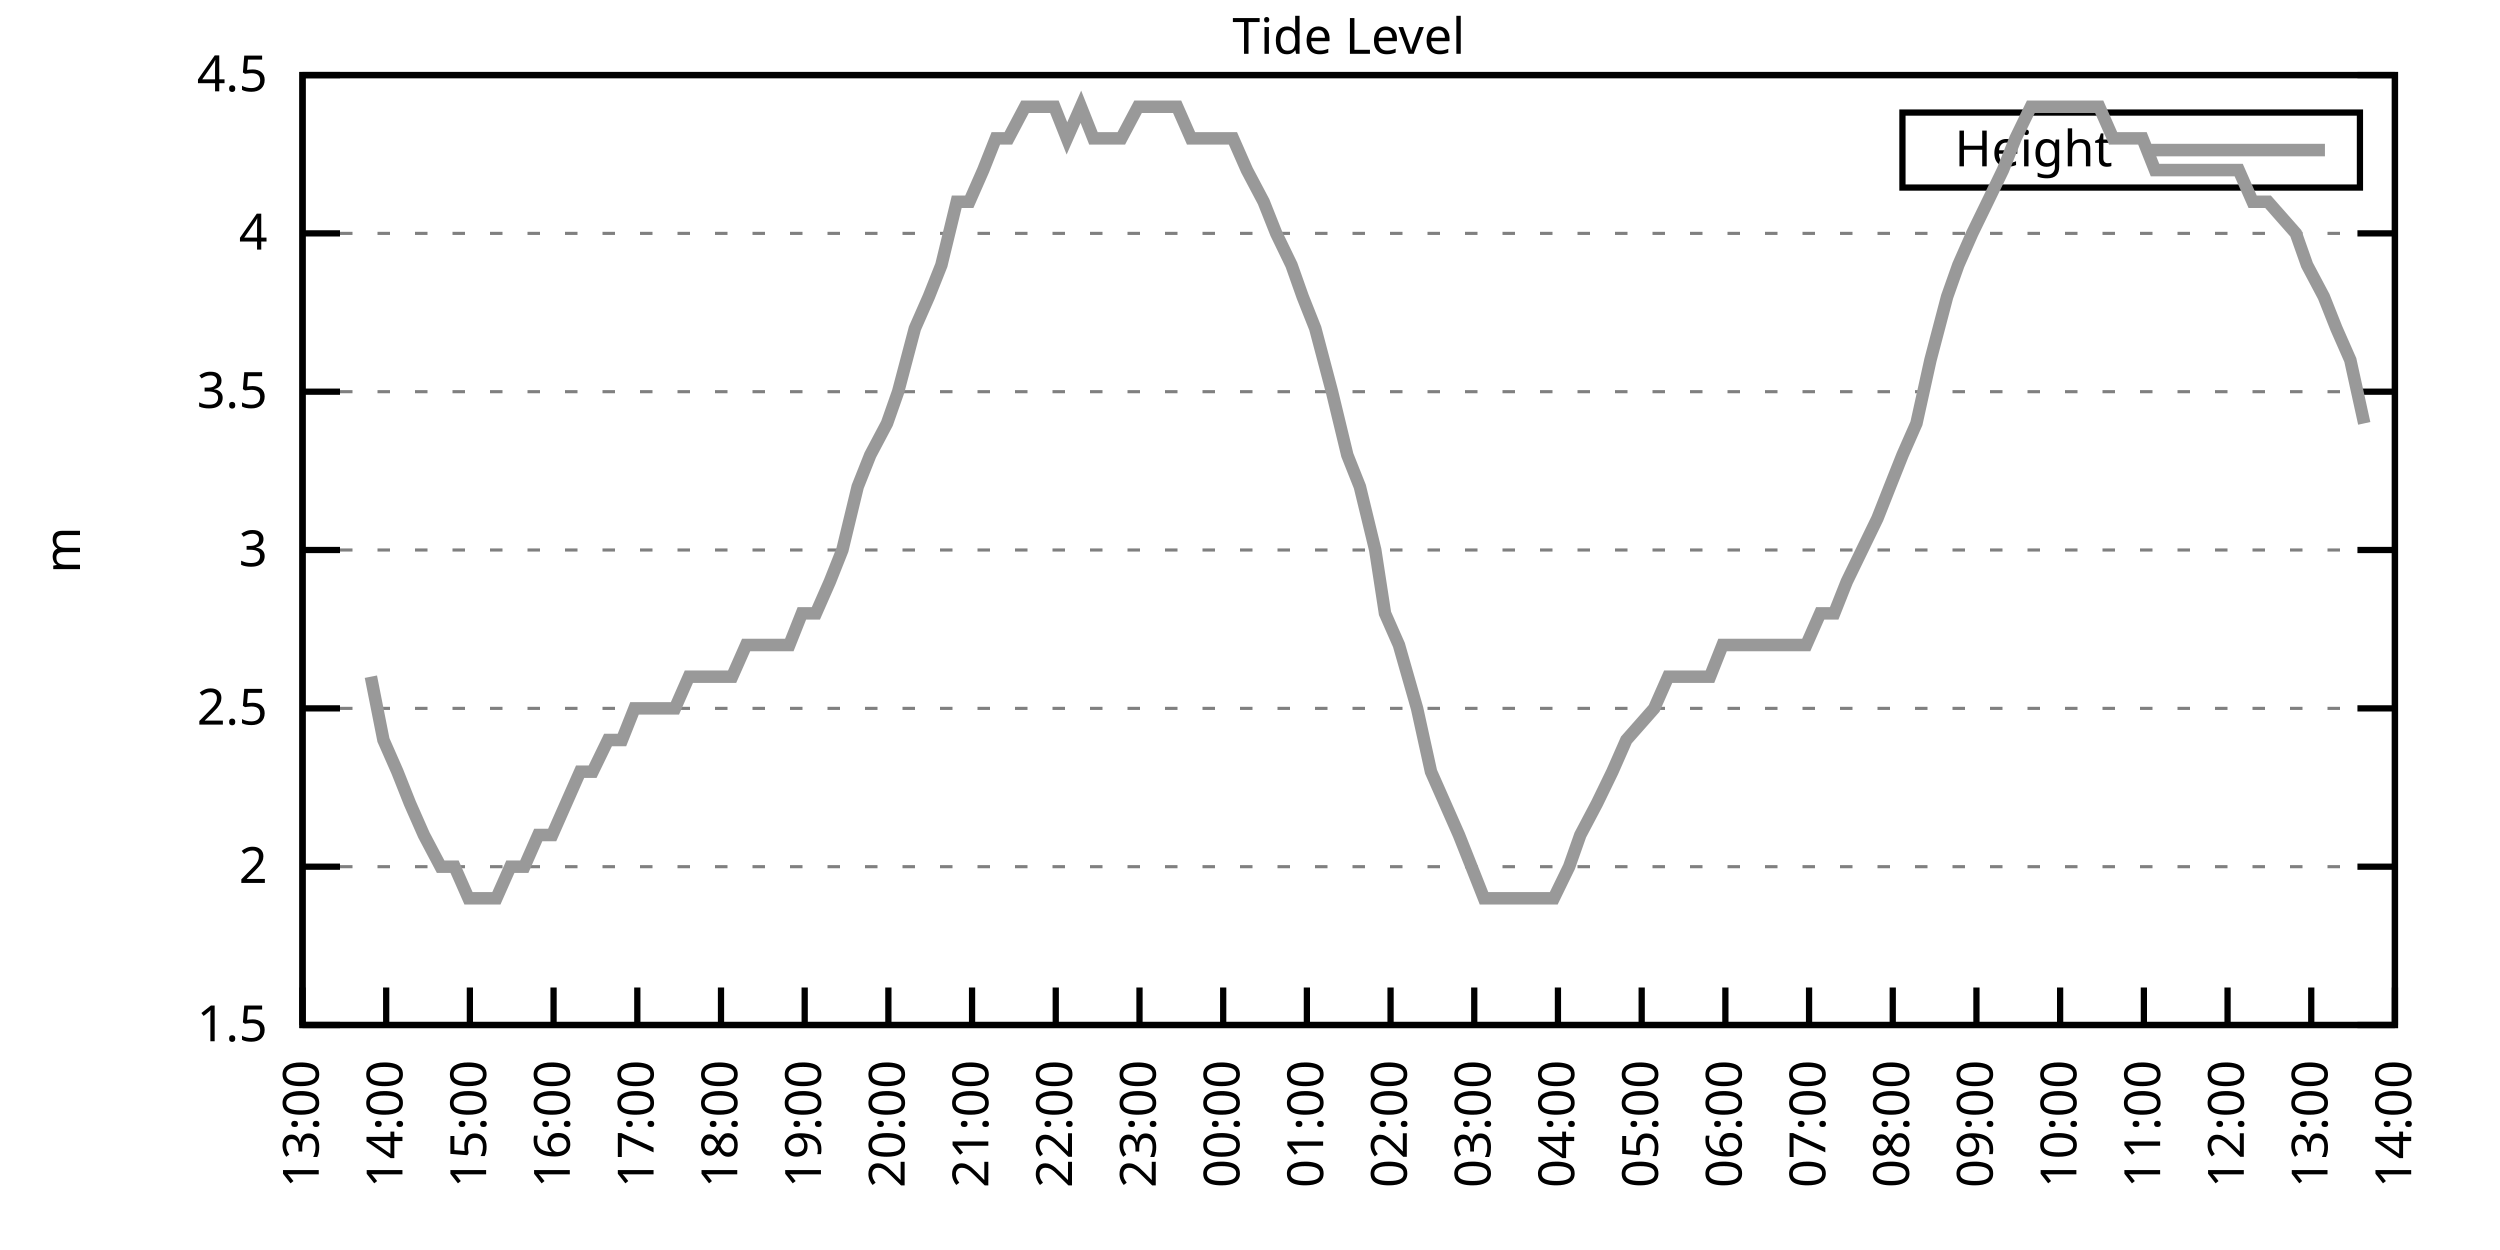
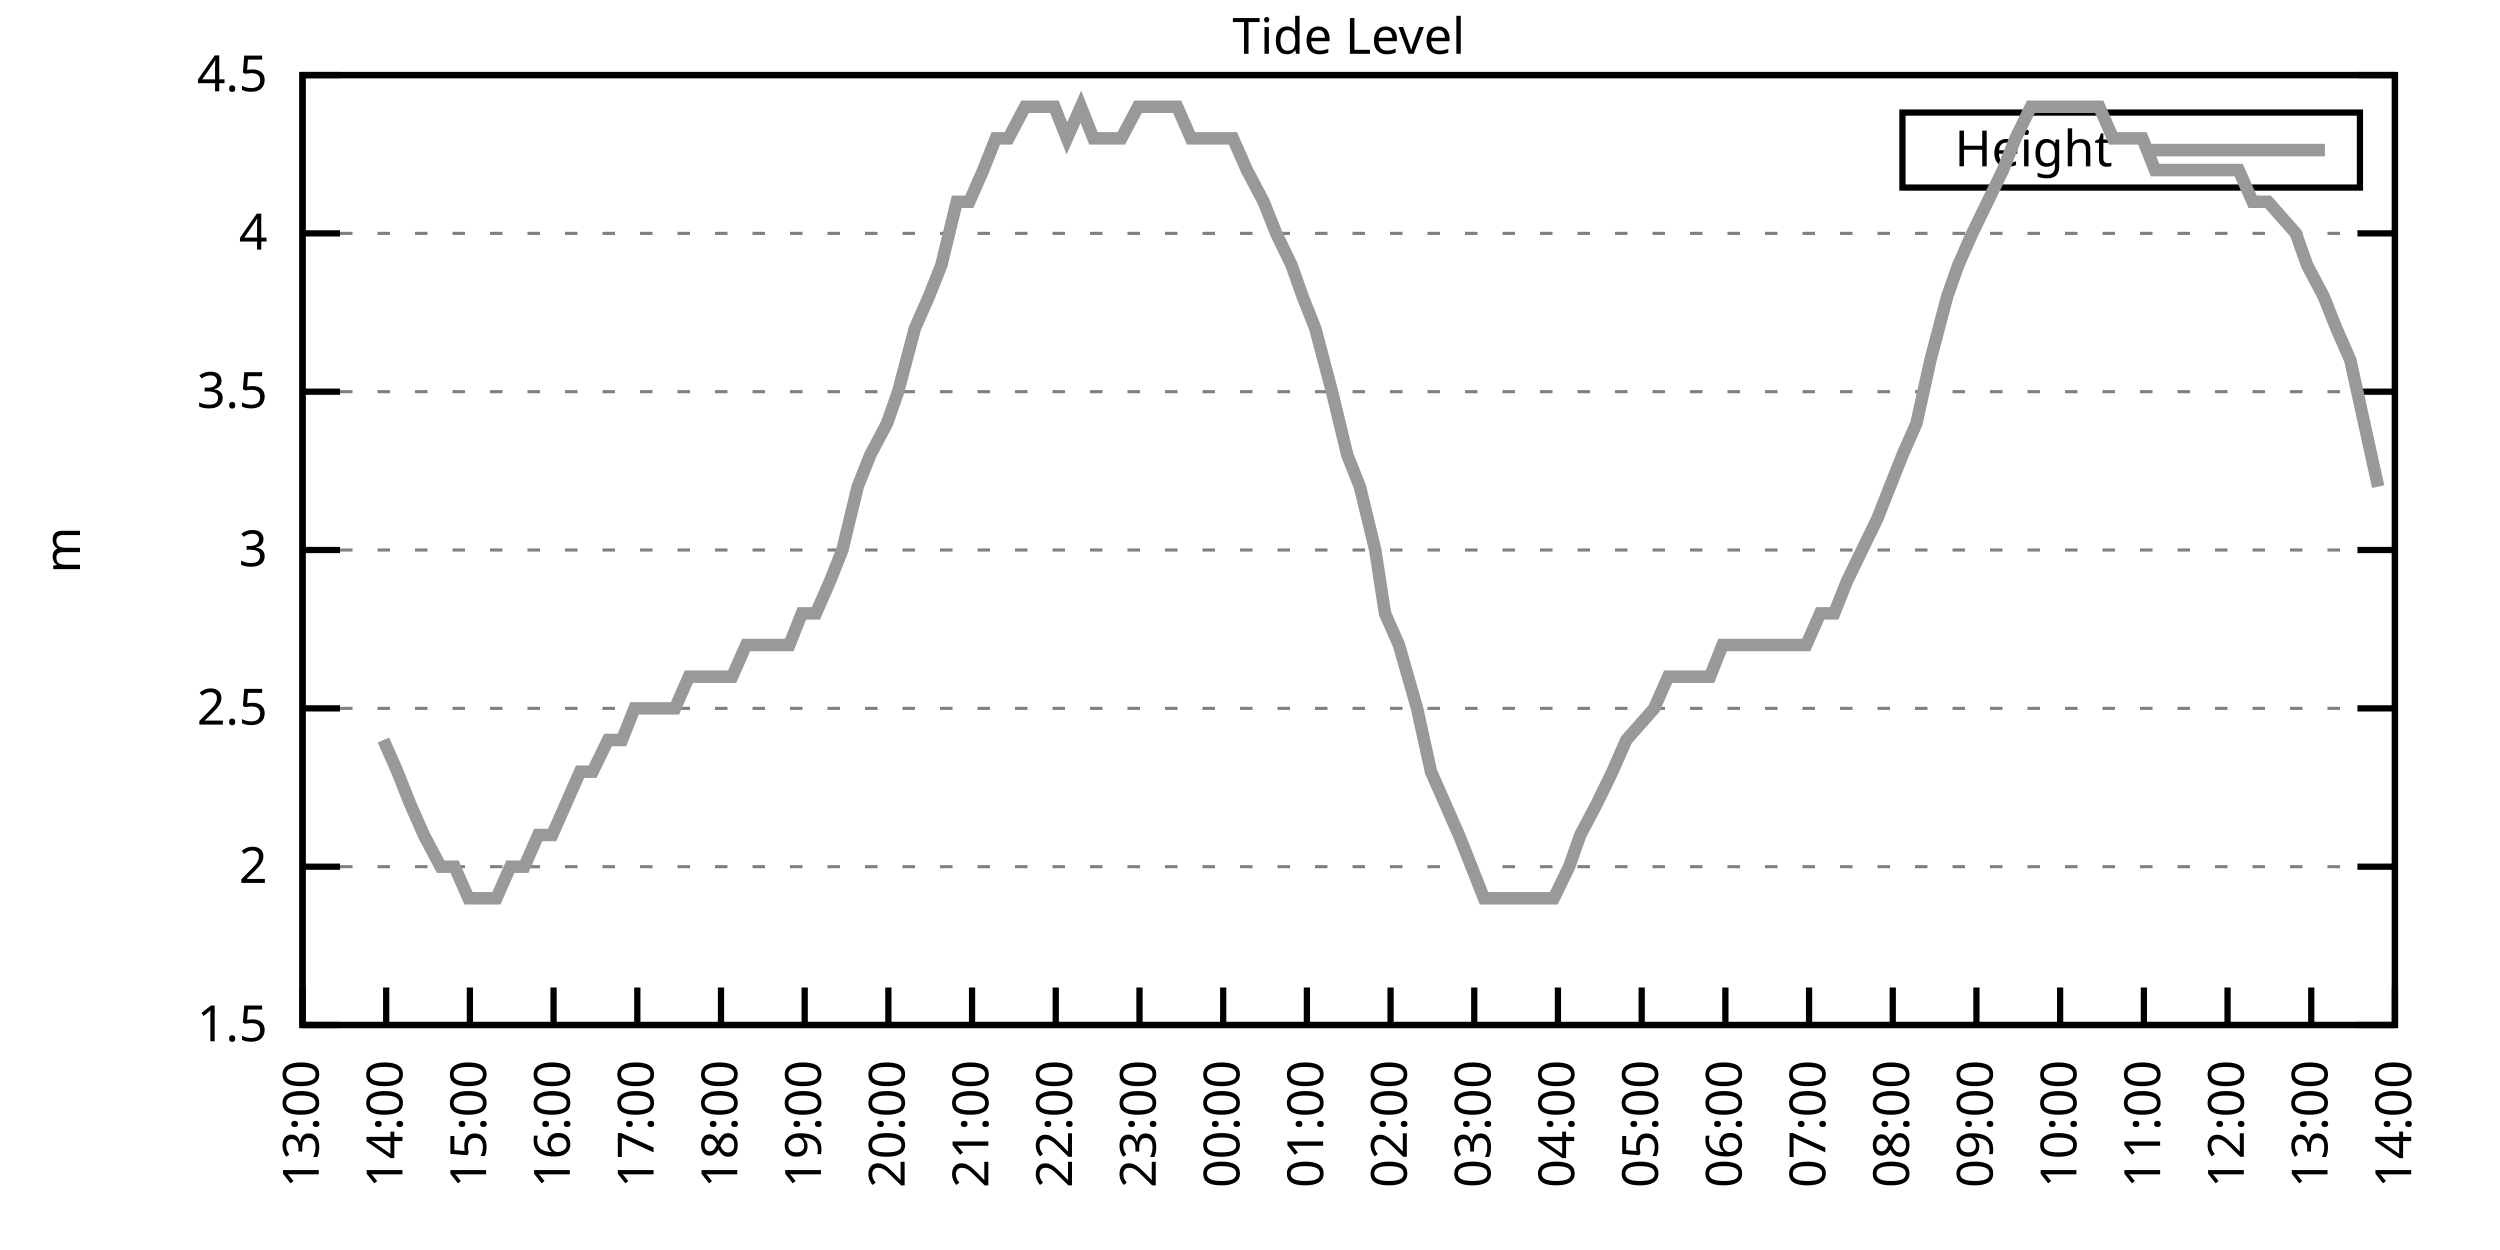
<svg xmlns="http://www.w3.org/2000/svg" xmlns:xlink="http://www.w3.org/1999/xlink" width="400" height="200" viewBox="0 0 400 200">
  <g id="gnuplot_canvas">
    <rect x="0" y="0" width="400" height="200" fill="none" />
    <defs>
      <circle id="gpDot" r="0.5" stroke-width="0.5" stroke="currentColor" />
      <path id="gpPt0" stroke-width="0.333" stroke="currentColor" d="M-1,0 h2 M0,-1 v2" />
      <path id="gpPt1" stroke-width="0.333" stroke="currentColor" d="M-1,-1 L1,1 M1,-1 L-1,1" />
      <path id="gpPt2" stroke-width="0.333" stroke="currentColor" d="M-1,0 L1,0 M0,-1 L0,1 M-1,-1 L1,1 M-1,1 L1,-1" />
      <rect id="gpPt3" stroke-width="0.333" stroke="currentColor" x="-1" y="-1" width="2" height="2" />
      <rect id="gpPt4" stroke-width="0.333" stroke="currentColor" fill="currentColor" x="-1" y="-1" width="2" height="2" />
      <circle id="gpPt5" stroke-width="0.333" stroke="currentColor" cx="0" cy="0" r="1" />
      <use xlink:href="#gpPt5" id="gpPt6" fill="currentColor" stroke="none" />
      <path id="gpPt7" stroke-width="0.333" stroke="currentColor" d="M0,-1.33 L-1.33,0.67 L1.33,0.67 z" />
      <use xlink:href="#gpPt7" id="gpPt8" fill="currentColor" stroke="none" />
      <use xlink:href="#gpPt7" id="gpPt9" stroke="currentColor" transform="rotate(180)" />
      <use xlink:href="#gpPt9" id="gpPt10" fill="currentColor" stroke="none" />
      <use xlink:href="#gpPt3" id="gpPt11" stroke="currentColor" transform="rotate(45)" />
      <use xlink:href="#gpPt11" id="gpPt12" fill="currentColor" stroke="none" />
      <path id="gpPt13" stroke-width="0.333" stroke="currentColor" d="M0,1.330 L1.265,0.411 L0.782,-1.067 L-0.782,-1.076 L-1.265,0.411 z" />
      <use xlink:href="#gpPt13" id="gpPt14" fill="currentColor" stroke="none" />
      <filter id="textbox" filterUnits="objectBoundingBox" x="0" y="0" height="1" width="1">
        <feFlood flood-color="white" flood-opacity="1" result="bgnd" />
        <feComposite in="SourceGraphic" in2="bgnd" operator="atop" />
      </filter>
      <filter id="greybox" filterUnits="objectBoundingBox" x="0" y="0" height="1" width="1">
        <feFlood flood-color="lightgrey" flood-opacity="1" result="grey" />
        <feComposite in="SourceGraphic" in2="grey" operator="atop" />
      </filter>
    </defs>
    <g fill="none" color="white" stroke="currentColor" stroke-width="1.00" stroke-linecap="butt" stroke-linejoin="miter">
</g>
    <g fill="none" color="black" stroke="currentColor" stroke-width="1.00" stroke-linecap="butt" stroke-linejoin="miter">
      <g stroke="none" shape-rendering="crispEdges">
        <polygon fill="rgb(255, 255, 255)" points="48.40,164.00 383.18,164.00 383.18,12.02 48.40,12.02 " />
      </g>
    </g>
    <g fill="none" color="black" stroke="currentColor" stroke-width="1.00" stroke-linecap="butt" stroke-linejoin="miter">
</g>
    <g fill="none" color="black" stroke="black" stroke-width="0.50" stroke-linecap="butt" stroke-linejoin="miter">
</g>
    <g fill="none" color="gray" stroke="currentColor" stroke-width="0.50" stroke-linecap="butt" stroke-linejoin="miter">
      <path stroke="gray" stroke-dasharray="2,4" class="gridline" d="M48.40,164.00 L383.19,164.00  " />
    </g>
    <g fill="none" color="gray" stroke="gray" stroke-width="1.00" stroke-linecap="butt" stroke-linejoin="miter">
</g>
    <g fill="none" color="black" stroke="currentColor" stroke-width="1.00" stroke-linecap="butt" stroke-linejoin="miter">
      <path stroke="black" d="M48.40,164.00 L54.40,164.00 M383.19,164.00 L377.19,164.00  " />
      <g transform="translate(42.80,166.60)" stroke="none" fill="black" font-family="Sans" font-size="8.00" text-anchor="end">
        <text>
          <tspan font-family="Sans"> 1.5</tspan>
        </text>
      </g>
    </g>
    <g fill="none" color="black" stroke="currentColor" stroke-width="1.00" stroke-linecap="butt" stroke-linejoin="miter">
</g>
    <g fill="none" color="black" stroke="black" stroke-width="0.50" stroke-linecap="butt" stroke-linejoin="miter">
</g>
    <g fill="none" color="gray" stroke="currentColor" stroke-width="0.50" stroke-linecap="butt" stroke-linejoin="miter">
      <path stroke="gray" stroke-dasharray="2,4" class="gridline" d="M48.40,138.67 L383.19,138.67  " />
    </g>
    <g fill="none" color="gray" stroke="gray" stroke-width="1.00" stroke-linecap="butt" stroke-linejoin="miter">
</g>
    <g fill="none" color="black" stroke="currentColor" stroke-width="1.00" stroke-linecap="butt" stroke-linejoin="miter">
      <path stroke="black" d="M48.40,138.67 L54.40,138.67 M383.19,138.67 L377.19,138.67  " />
      <g transform="translate(42.80,141.27)" stroke="none" fill="black" font-family="Sans" font-size="8.00" text-anchor="end">
        <text>
          <tspan font-family="Sans"> 2</tspan>
        </text>
      </g>
    </g>
    <g fill="none" color="black" stroke="currentColor" stroke-width="1.00" stroke-linecap="butt" stroke-linejoin="miter">
</g>
    <g fill="none" color="black" stroke="black" stroke-width="0.50" stroke-linecap="butt" stroke-linejoin="miter">
</g>
    <g fill="none" color="gray" stroke="currentColor" stroke-width="0.50" stroke-linecap="butt" stroke-linejoin="miter">
      <path stroke="gray" stroke-dasharray="2,4" class="gridline" d="M48.40,113.34 L383.19,113.34  " />
    </g>
    <g fill="none" color="gray" stroke="gray" stroke-width="1.00" stroke-linecap="butt" stroke-linejoin="miter">
</g>
    <g fill="none" color="black" stroke="currentColor" stroke-width="1.00" stroke-linecap="butt" stroke-linejoin="miter">
      <path stroke="black" d="M48.40,113.34 L54.40,113.34 M383.19,113.34 L377.19,113.34  " />
      <g transform="translate(42.80,115.94)" stroke="none" fill="black" font-family="Sans" font-size="8.00" text-anchor="end">
        <text>
          <tspan font-family="Sans"> 2.5</tspan>
        </text>
      </g>
    </g>
    <g fill="none" color="black" stroke="currentColor" stroke-width="1.00" stroke-linecap="butt" stroke-linejoin="miter">
</g>
    <g fill="none" color="black" stroke="black" stroke-width="0.50" stroke-linecap="butt" stroke-linejoin="miter">
</g>
    <g fill="none" color="gray" stroke="currentColor" stroke-width="0.50" stroke-linecap="butt" stroke-linejoin="miter">
      <path stroke="gray" stroke-dasharray="2,4" class="gridline" d="M48.40,88.00 L383.19,88.00  " />
    </g>
    <g fill="none" color="gray" stroke="gray" stroke-width="1.00" stroke-linecap="butt" stroke-linejoin="miter">
</g>
    <g fill="none" color="black" stroke="currentColor" stroke-width="1.00" stroke-linecap="butt" stroke-linejoin="miter">
      <path stroke="black" d="M48.40,88.00 L54.40,88.00 M383.19,88.00 L377.19,88.00  " />
      <g transform="translate(42.80,90.60)" stroke="none" fill="black" font-family="Sans" font-size="8.00" text-anchor="end">
        <text>
          <tspan font-family="Sans"> 3</tspan>
        </text>
      </g>
    </g>
    <g fill="none" color="black" stroke="currentColor" stroke-width="1.00" stroke-linecap="butt" stroke-linejoin="miter">
</g>
    <g fill="none" color="black" stroke="black" stroke-width="0.50" stroke-linecap="butt" stroke-linejoin="miter">
</g>
    <g fill="none" color="gray" stroke="currentColor" stroke-width="0.50" stroke-linecap="butt" stroke-linejoin="miter">
      <path stroke="gray" stroke-dasharray="2,4" class="gridline" d="M48.40,62.67 L383.19,62.67  " />
    </g>
    <g fill="none" color="gray" stroke="gray" stroke-width="1.00" stroke-linecap="butt" stroke-linejoin="miter">
</g>
    <g fill="none" color="black" stroke="currentColor" stroke-width="1.00" stroke-linecap="butt" stroke-linejoin="miter">
      <path stroke="black" d="M48.40,62.67 L54.40,62.67 M383.19,62.67 L377.19,62.67  " />
      <g transform="translate(42.80,65.27)" stroke="none" fill="black" font-family="Sans" font-size="8.00" text-anchor="end">
        <text>
          <tspan font-family="Sans"> 3.5</tspan>
        </text>
      </g>
    </g>
    <g fill="none" color="black" stroke="currentColor" stroke-width="1.00" stroke-linecap="butt" stroke-linejoin="miter">
</g>
    <g fill="none" color="black" stroke="black" stroke-width="0.50" stroke-linecap="butt" stroke-linejoin="miter">
</g>
    <g fill="none" color="gray" stroke="currentColor" stroke-width="0.50" stroke-linecap="butt" stroke-linejoin="miter">
      <path stroke="gray" stroke-dasharray="2,4" class="gridline" d="M48.40,37.34 L383.19,37.34  " />
    </g>
    <g fill="none" color="gray" stroke="gray" stroke-width="1.00" stroke-linecap="butt" stroke-linejoin="miter">
</g>
    <g fill="none" color="black" stroke="currentColor" stroke-width="1.00" stroke-linecap="butt" stroke-linejoin="miter">
      <path stroke="black" d="M48.40,37.34 L54.40,37.34 M383.19,37.34 L377.19,37.34  " />
      <g transform="translate(42.80,39.94)" stroke="none" fill="black" font-family="Sans" font-size="8.00" text-anchor="end">
        <text>
          <tspan font-family="Sans"> 4</tspan>
        </text>
      </g>
    </g>
    <g fill="none" color="black" stroke="currentColor" stroke-width="1.00" stroke-linecap="butt" stroke-linejoin="miter">
</g>
    <g fill="none" color="black" stroke="black" stroke-width="0.50" stroke-linecap="butt" stroke-linejoin="miter">
</g>
    <g fill="none" color="gray" stroke="currentColor" stroke-width="0.50" stroke-linecap="butt" stroke-linejoin="miter">
      <path stroke="gray" stroke-dasharray="2,4" class="gridline" d="M48.40,12.01 L383.19,12.01  " />
    </g>
    <g fill="none" color="gray" stroke="gray" stroke-width="1.00" stroke-linecap="butt" stroke-linejoin="miter">
</g>
    <g fill="none" color="black" stroke="currentColor" stroke-width="1.00" stroke-linecap="butt" stroke-linejoin="miter">
      <path stroke="black" d="M48.40,12.01 L54.40,12.01 M383.19,12.01 L377.19,12.01  " />
      <g transform="translate(42.80,14.61)" stroke="none" fill="black" font-family="Sans" font-size="8.00" text-anchor="end">
        <text>
          <tspan font-family="Sans"> 4.5</tspan>
        </text>
      </g>
    </g>
    <g fill="none" color="black" stroke="currentColor" stroke-width="1.00" stroke-linecap="butt" stroke-linejoin="miter">
      <path stroke="black" d="M48.40,164.00 L48.40,158.00  " />
      <g transform="translate(51.00,169.60) rotate(270.00)" stroke="none" fill="black" font-family="Sans" font-size="8.00" text-anchor="end">
        <text>
          <tspan font-family="Sans">13:00</tspan>
        </text>
      </g>
    </g>
    <g fill="none" color="black" stroke="currentColor" stroke-width="1.00" stroke-linecap="butt" stroke-linejoin="miter">
      <path stroke="black" d="M61.79,164.00 L61.79,158.00  " />
      <g transform="translate(64.39,169.60) rotate(270.00)" stroke="none" fill="black" font-family="Sans" font-size="8.00" text-anchor="end">
        <text>
          <tspan font-family="Sans">14:00</tspan>
        </text>
      </g>
    </g>
    <g fill="none" color="black" stroke="currentColor" stroke-width="1.00" stroke-linecap="butt" stroke-linejoin="miter">
      <path stroke="black" d="M75.18,164.00 L75.18,158.00  " />
      <g transform="translate(77.78,169.60) rotate(270.00)" stroke="none" fill="black" font-family="Sans" font-size="8.00" text-anchor="end">
        <text>
          <tspan font-family="Sans">15:00</tspan>
        </text>
      </g>
    </g>
    <g fill="none" color="black" stroke="currentColor" stroke-width="1.00" stroke-linecap="butt" stroke-linejoin="miter">
      <path stroke="black" d="M88.57,164.00 L88.57,158.00  " />
      <g transform="translate(91.17,169.60) rotate(270.00)" stroke="none" fill="black" font-family="Sans" font-size="8.00" text-anchor="end">
        <text>
          <tspan font-family="Sans">16:00</tspan>
        </text>
      </g>
    </g>
    <g fill="none" color="black" stroke="currentColor" stroke-width="1.00" stroke-linecap="butt" stroke-linejoin="miter">
      <path stroke="black" d="M101.97,164.00 L101.97,158.00  " />
      <g transform="translate(104.57,169.60) rotate(270.00)" stroke="none" fill="black" font-family="Sans" font-size="8.00" text-anchor="end">
        <text>
          <tspan font-family="Sans">17:00</tspan>
        </text>
      </g>
    </g>
    <g fill="none" color="black" stroke="currentColor" stroke-width="1.00" stroke-linecap="butt" stroke-linejoin="miter">
      <path stroke="black" d="M115.36,164.00 L115.36,158.00  " />
      <g transform="translate(117.96,169.60) rotate(270.00)" stroke="none" fill="black" font-family="Sans" font-size="8.00" text-anchor="end">
        <text>
          <tspan font-family="Sans">18:00</tspan>
        </text>
      </g>
    </g>
    <g fill="none" color="black" stroke="currentColor" stroke-width="1.00" stroke-linecap="butt" stroke-linejoin="miter">
      <path stroke="black" d="M128.75,164.00 L128.75,158.00  " />
      <g transform="translate(131.35,169.60) rotate(270.00)" stroke="none" fill="black" font-family="Sans" font-size="8.00" text-anchor="end">
        <text>
          <tspan font-family="Sans">19:00</tspan>
        </text>
      </g>
    </g>
    <g fill="none" color="black" stroke="currentColor" stroke-width="1.00" stroke-linecap="butt" stroke-linejoin="miter">
      <path stroke="black" d="M142.14,164.00 L142.14,158.00  " />
      <g transform="translate(144.74,169.60) rotate(270.00)" stroke="none" fill="black" font-family="Sans" font-size="8.00" text-anchor="end">
        <text>
          <tspan font-family="Sans">20:00</tspan>
        </text>
      </g>
    </g>
    <g fill="none" color="black" stroke="currentColor" stroke-width="1.00" stroke-linecap="butt" stroke-linejoin="miter">
      <path stroke="black" d="M155.53,164.00 L155.53,158.00  " />
      <g transform="translate(158.13,169.60) rotate(270.00)" stroke="none" fill="black" font-family="Sans" font-size="8.00" text-anchor="end">
        <text>
          <tspan font-family="Sans">21:00</tspan>
        </text>
      </g>
    </g>
    <g fill="none" color="black" stroke="currentColor" stroke-width="1.00" stroke-linecap="butt" stroke-linejoin="miter">
      <path stroke="black" d="M168.92,164.00 L168.92,158.00  " />
      <g transform="translate(171.52,169.60) rotate(270.00)" stroke="none" fill="black" font-family="Sans" font-size="8.00" text-anchor="end">
        <text>
          <tspan font-family="Sans">22:00</tspan>
        </text>
      </g>
    </g>
    <g fill="none" color="black" stroke="currentColor" stroke-width="1.00" stroke-linecap="butt" stroke-linejoin="miter">
      <path stroke="black" d="M182.32,164.00 L182.32,158.00  " />
      <g transform="translate(184.92,169.60) rotate(270.00)" stroke="none" fill="black" font-family="Sans" font-size="8.00" text-anchor="end">
        <text>
          <tspan font-family="Sans">23:00</tspan>
        </text>
      </g>
    </g>
    <g fill="none" color="black" stroke="currentColor" stroke-width="1.00" stroke-linecap="butt" stroke-linejoin="miter">
      <path stroke="black" d="M195.71,164.00 L195.71,158.00  " />
      <g transform="translate(198.31,169.60) rotate(270.00)" stroke="none" fill="black" font-family="Sans" font-size="8.00" text-anchor="end">
        <text>
          <tspan font-family="Sans">00:00</tspan>
        </text>
      </g>
    </g>
    <g fill="none" color="black" stroke="currentColor" stroke-width="1.00" stroke-linecap="butt" stroke-linejoin="miter">
      <path stroke="black" d="M209.10,164.00 L209.10,158.00  " />
      <g transform="translate(211.70,169.60) rotate(270.00)" stroke="none" fill="black" font-family="Sans" font-size="8.00" text-anchor="end">
        <text>
          <tspan font-family="Sans">01:00</tspan>
        </text>
      </g>
    </g>
    <g fill="none" color="black" stroke="currentColor" stroke-width="1.00" stroke-linecap="butt" stroke-linejoin="miter">
      <path stroke="black" d="M222.49,164.00 L222.49,158.00  " />
      <g transform="translate(225.09,169.60) rotate(270.00)" stroke="none" fill="black" font-family="Sans" font-size="8.00" text-anchor="end">
        <text>
          <tspan font-family="Sans">02:00</tspan>
        </text>
      </g>
    </g>
    <g fill="none" color="black" stroke="currentColor" stroke-width="1.00" stroke-linecap="butt" stroke-linejoin="miter">
      <path stroke="black" d="M235.88,164.00 L235.88,158.00  " />
      <g transform="translate(238.48,169.60) rotate(270.00)" stroke="none" fill="black" font-family="Sans" font-size="8.00" text-anchor="end">
        <text>
          <tspan font-family="Sans">03:00</tspan>
        </text>
      </g>
    </g>
    <g fill="none" color="black" stroke="currentColor" stroke-width="1.00" stroke-linecap="butt" stroke-linejoin="miter">
      <path stroke="black" d="M249.27,164.00 L249.27,158.00  " />
      <g transform="translate(251.87,169.60) rotate(270.00)" stroke="none" fill="black" font-family="Sans" font-size="8.00" text-anchor="end">
        <text>
          <tspan font-family="Sans">04:00</tspan>
        </text>
      </g>
    </g>
    <g fill="none" color="black" stroke="currentColor" stroke-width="1.00" stroke-linecap="butt" stroke-linejoin="miter">
      <path stroke="black" d="M262.67,164.00 L262.67,158.00  " />
      <g transform="translate(265.27,169.60) rotate(270.00)" stroke="none" fill="black" font-family="Sans" font-size="8.00" text-anchor="end">
        <text>
          <tspan font-family="Sans">05:00</tspan>
        </text>
      </g>
    </g>
    <g fill="none" color="black" stroke="currentColor" stroke-width="1.00" stroke-linecap="butt" stroke-linejoin="miter">
      <path stroke="black" d="M276.06,164.00 L276.06,158.00  " />
      <g transform="translate(278.66,169.60) rotate(270.00)" stroke="none" fill="black" font-family="Sans" font-size="8.00" text-anchor="end">
        <text>
          <tspan font-family="Sans">06:00</tspan>
        </text>
      </g>
    </g>
    <g fill="none" color="black" stroke="currentColor" stroke-width="1.00" stroke-linecap="butt" stroke-linejoin="miter">
      <path stroke="black" d="M289.45,164.00 L289.45,158.00  " />
      <g transform="translate(292.05,169.60) rotate(270.00)" stroke="none" fill="black" font-family="Sans" font-size="8.00" text-anchor="end">
        <text>
          <tspan font-family="Sans">07:00</tspan>
        </text>
      </g>
    </g>
    <g fill="none" color="black" stroke="currentColor" stroke-width="1.00" stroke-linecap="butt" stroke-linejoin="miter">
      <path stroke="black" d="M302.84,164.00 L302.84,158.00  " />
      <g transform="translate(305.44,169.60) rotate(270.00)" stroke="none" fill="black" font-family="Sans" font-size="8.00" text-anchor="end">
        <text>
          <tspan font-family="Sans">08:00</tspan>
        </text>
      </g>
    </g>
    <g fill="none" color="black" stroke="currentColor" stroke-width="1.00" stroke-linecap="butt" stroke-linejoin="miter">
      <path stroke="black" d="M316.23,164.00 L316.23,158.00  " />
      <g transform="translate(318.83,169.60) rotate(270.00)" stroke="none" fill="black" font-family="Sans" font-size="8.00" text-anchor="end">
        <text>
          <tspan font-family="Sans">09:00</tspan>
        </text>
      </g>
    </g>
    <g fill="none" color="black" stroke="currentColor" stroke-width="1.00" stroke-linecap="butt" stroke-linejoin="miter">
      <path stroke="black" d="M329.62,164.00 L329.62,158.00  " />
      <g transform="translate(332.22,169.60) rotate(270.00)" stroke="none" fill="black" font-family="Sans" font-size="8.00" text-anchor="end">
        <text>
          <tspan font-family="Sans">10:00</tspan>
        </text>
      </g>
    </g>
    <g fill="none" color="black" stroke="currentColor" stroke-width="1.00" stroke-linecap="butt" stroke-linejoin="miter">
      <path stroke="black" d="M343.02,164.00 L343.02,158.00  " />
      <g transform="translate(345.62,169.60) rotate(270.00)" stroke="none" fill="black" font-family="Sans" font-size="8.00" text-anchor="end">
        <text>
          <tspan font-family="Sans">11:00</tspan>
        </text>
      </g>
    </g>
    <g fill="none" color="black" stroke="currentColor" stroke-width="1.00" stroke-linecap="butt" stroke-linejoin="miter">
      <path stroke="black" d="M356.41,164.00 L356.41,158.00  " />
      <g transform="translate(359.01,169.60) rotate(270.00)" stroke="none" fill="black" font-family="Sans" font-size="8.00" text-anchor="end">
        <text>
          <tspan font-family="Sans">12:00</tspan>
        </text>
      </g>
    </g>
    <g fill="none" color="black" stroke="currentColor" stroke-width="1.00" stroke-linecap="butt" stroke-linejoin="miter">
      <path stroke="black" d="M369.80,164.00 L369.80,158.00  " />
      <g transform="translate(372.40,169.60) rotate(270.00)" stroke="none" fill="black" font-family="Sans" font-size="8.00" text-anchor="end">
        <text>
          <tspan font-family="Sans">13:00</tspan>
        </text>
      </g>
    </g>
    <g fill="none" color="black" stroke="currentColor" stroke-width="1.00" stroke-linecap="butt" stroke-linejoin="miter">
      <path stroke="black" d="M383.19,164.00 L383.19,158.00  " />
      <g transform="translate(385.79,169.60) rotate(270.00)" stroke="none" fill="black" font-family="Sans" font-size="8.00" text-anchor="end">
        <text>
          <tspan font-family="Sans">14:00</tspan>
        </text>
      </g>
    </g>
    <g fill="none" color="black" stroke="currentColor" stroke-width="1.00" stroke-linecap="butt" stroke-linejoin="miter">
</g>
    <g fill="none" color="black" stroke="currentColor" stroke-width="1.00" stroke-linecap="butt" stroke-linejoin="miter">
      <path stroke="black" d="M48.40,12.01 L48.40,164.00 L383.19,164.00 L383.19,12.01 L48.40,12.01 Z  " />
    </g>
    <g fill="none" color="black" stroke="currentColor" stroke-width="1.00" stroke-linecap="butt" stroke-linejoin="miter">
</g>
    <g fill="none" color="black" stroke="currentColor" stroke-width="1.00" stroke-linecap="butt" stroke-linejoin="miter">
      <path stroke="black" d="M304.39,30.01 L304.39,18.01 L377.59,18.01 L377.59,30.01 L304.39,30.01 Z  " />
    </g>
    <g id="Tide_level_plot_1">
      <g fill="none" color="white" stroke="black" stroke-width="2.00" stroke-linecap="butt" stroke-linejoin="miter">
</g>
      <g fill="none" color="black" stroke="currentColor" stroke-width="2.00" stroke-linecap="butt" stroke-linejoin="miter">
        <g transform="translate(337.99,26.61)" stroke="none" fill="black" font-family="Sans" font-size="8.00" text-anchor="end">
          <text>
            <tspan font-family="Sans">Height</tspan>
          </text>
        </g>
      </g>
      <g fill="none" color="black" stroke="currentColor" stroke-width="2.00" stroke-linecap="butt" stroke-linejoin="miter">
-         <path stroke="rgb(153, 153, 153)" d="M343.59,24.01 L371.99,24.01 M59.34,108.27 L61.35,118.40 L63.58,123.47 L65.59,128.54 L67.82,133.60 L70.50,138.67   L72.73,138.67 L74.96,143.73 L77.19,143.73 L79.42,143.73 L81.66,138.67 L83.89,138.67 L86.12,133.60 L88.35,133.60   L90.58,128.54 L92.82,123.47 L94.82,123.47 L97.28,118.40 L99.51,118.40 L101.52,113.34 L103.98,113.34 L104.64,113.34   L107.99,113.34 L110.22,108.27 L112.68,108.27 L115.13,108.27 L117.14,108.27 L119.38,103.20 L121.83,103.20 L123.84,103.20   L126.29,103.20 L128.30,98.14 L130.54,98.14 L132.77,93.07 L134.78,88.00 L137.23,77.87 L139.24,72.81 L141.92,67.74   L143.70,62.67 L146.38,52.54 L148.61,47.47 L150.62,42.41 L153.08,32.28 L155.09,32.28 L157.32,27.21 L159.33,22.14   L161.34,22.14 L164.01,17.08 L166.25,17.08 L168.70,17.08 L170.71,22.14 L172.94,17.08 L174.95,22.14 L177.41,22.14   L179.41,22.14 L182.09,17.08 L183.88,17.08 L186.11,17.08 L188.34,17.08 L190.57,22.14 L193.25,22.14 L195.04,22.14   L197.27,22.14 L199.50,27.21 L202.18,32.28 L204.19,37.34 L206.64,42.41 L208.43,47.47 L210.44,52.54 L213.12,62.67   L215.57,72.81 L217.58,77.87 L220.04,88.00 L221.60,98.14 L223.83,103.20 L226.73,113.34 L228.96,123.47 L231.20,128.54   L233.43,133.60 L235.44,138.67 L237.44,143.73 L239.68,143.73 L242.13,143.73 L244.59,143.73 L246.37,143.73 L248.60,143.73   L251.06,138.67 L252.85,133.60 L255.52,128.54 L257.98,123.47 L260.21,118.40 L264.67,113.34 L266.91,108.27 L269.14,108.27   L270.92,108.27 L273.60,108.27 L275.61,103.20 L277.62,103.20 L280.30,103.20 L282.08,103.20 L284.32,103.20 L286.77,103.20   L289.00,103.20 L291.23,98.14 L293.47,98.14 L295.48,93.07 L300.39,82.94 L302.39,77.87 L304.40,72.81 L306.63,67.74   L308.87,57.61 L311.54,47.47 L313.33,42.41 L315.56,37.34 L318.02,32.28 L320.47,27.21 L322.48,22.14 L324.94,17.08   L326.95,17.08 L329.40,17.08 L331.63,17.08 L333.86,17.08 L335.87,17.08 L338.10,22.14 L340.56,22.14 L342.79,22.14   L344.80,27.21 L347.26,27.21 L349.26,27.21 L351.27,27.21 L353.51,27.21 L355.96,27.21 L358.19,27.21 L360.42,32.28   L362.88,32.28 L367.34,37.34 L369.13,42.41 L371.81,47.47 L373.82,52.54 L376.05,57.61 L378.28,67.74  " />
+         <path stroke="rgb(153, 153, 153)" d="M343.59,24.01 L371.99,24.01 M61.35,118.40 L63.58,123.47 L65.59,128.54 L67.82,133.60 L70.50,138.67 L72.73,138.67   L74.96,143.73 L77.19,143.73 L79.42,143.73 L81.66,138.67 L83.89,138.67 L86.12,133.60 L88.35,133.60 L90.58,128.54   L92.82,123.47 L94.82,123.47 L97.28,118.40 L99.51,118.40 L101.52,113.34 L103.98,113.34 L104.64,113.34 L107.99,113.34   L110.22,108.27 L112.68,108.27 L115.13,108.27 L117.14,108.27 L119.38,103.20 L121.83,103.20 L123.84,103.20 L126.29,103.20   L128.30,98.14 L130.54,98.14 L132.77,93.07 L134.78,88.00 L137.23,77.87 L139.24,72.81 L141.92,67.74 L143.70,62.67   L146.38,52.54 L148.61,47.47 L150.62,42.41 L153.08,32.28 L155.09,32.28 L157.32,27.21 L159.33,22.14 L161.34,22.14   L164.01,17.08 L166.25,17.08 L168.70,17.08 L170.71,22.14 L172.94,17.08 L174.95,22.14 L177.41,22.14 L179.41,22.14   L182.09,17.08 L183.88,17.08 L186.11,17.08 L188.34,17.08 L190.57,22.14 L193.25,22.14 L195.04,22.14 L197.27,22.14   L199.50,27.21 L202.18,32.28 L204.19,37.34 L206.64,42.41 L208.43,47.47 L210.44,52.54 L213.12,62.67 L215.57,72.81   L217.58,77.87 L220.04,88.00 L221.60,98.14 L223.83,103.20 L226.73,113.34 L228.96,123.47 L231.20,128.54 L233.43,133.60   L235.44,138.67 L237.44,143.73 L239.68,143.73 L242.13,143.73 L244.59,143.73 L246.37,143.73 L248.60,143.73 L251.06,138.67   L252.85,133.60 L255.52,128.54 L257.98,123.47 L260.21,118.40 L264.67,113.34 L266.91,108.27 L269.14,108.27 L270.92,108.27   L273.60,108.27 L275.61,103.20 L277.62,103.20 L280.30,103.20 L282.08,103.20 L284.32,103.20 L286.77,103.20 L289.00,103.20   L291.23,98.14 L293.47,98.14 L295.48,93.07 L300.39,82.94 L302.39,77.87 L304.40,72.81 L306.63,67.74 L308.87,57.61   L311.54,47.47 L313.33,42.41 L315.56,37.34 L318.02,32.28 L320.47,27.21 L322.48,22.14 L324.94,17.08 L326.95,17.08   L329.40,17.08 L331.63,17.08 L333.86,17.08 L335.87,17.08 L338.10,22.14 L340.56,22.14 L342.79,22.14 L344.80,27.21   L347.26,27.21 L349.26,27.21 L351.27,27.21 L353.51,27.21 L355.96,27.21 L358.19,27.21 L360.42,32.28 L362.88,32.28   L367.34,37.34 L369.13,42.41 L371.81,47.47 L373.82,52.54 L376.05,57.61 L378.28,67.74 L380.51,77.87  " />
      </g>
    </g>
    <g fill="none" color="black" stroke="currentColor" stroke-width="2.00" stroke-linecap="butt" stroke-linejoin="miter">
</g>
    <g fill="none" color="black" stroke="black" stroke-width="1.00" stroke-linecap="butt" stroke-linejoin="miter">
</g>
    <g fill="none" color="black" stroke="currentColor" stroke-width="1.00" stroke-linecap="butt" stroke-linejoin="miter">
      <path stroke="black" d="M48.40,12.01 L48.40,164.00 L383.19,164.00 L383.19,12.01 L48.40,12.01 Z  " />
      <g transform="translate(12.80,88.01) rotate(270.00)" stroke="none" fill="black" font-family="Sans" font-size="8.00" text-anchor="middle">
        <text>
          <tspan font-family="Sans">m</tspan>
        </text>
      </g>
    </g>
    <g fill="none" color="black" stroke="currentColor" stroke-width="1.00" stroke-linecap="butt" stroke-linejoin="miter">
</g>
    <g fill="none" color="black" stroke="currentColor" stroke-width="1.00" stroke-linecap="butt" stroke-linejoin="miter">
      <g transform="translate(215.79,8.61)" stroke="none" fill="black" font-family="Sans" font-size="8.00" text-anchor="middle">
        <text>
          <tspan font-family="Sans">Tide Level</tspan>
        </text>
      </g>
    </g>
    <g fill="none" color="black" stroke="currentColor" stroke-width="1.00" stroke-linecap="butt" stroke-linejoin="miter">
</g>
  </g>
</svg>
